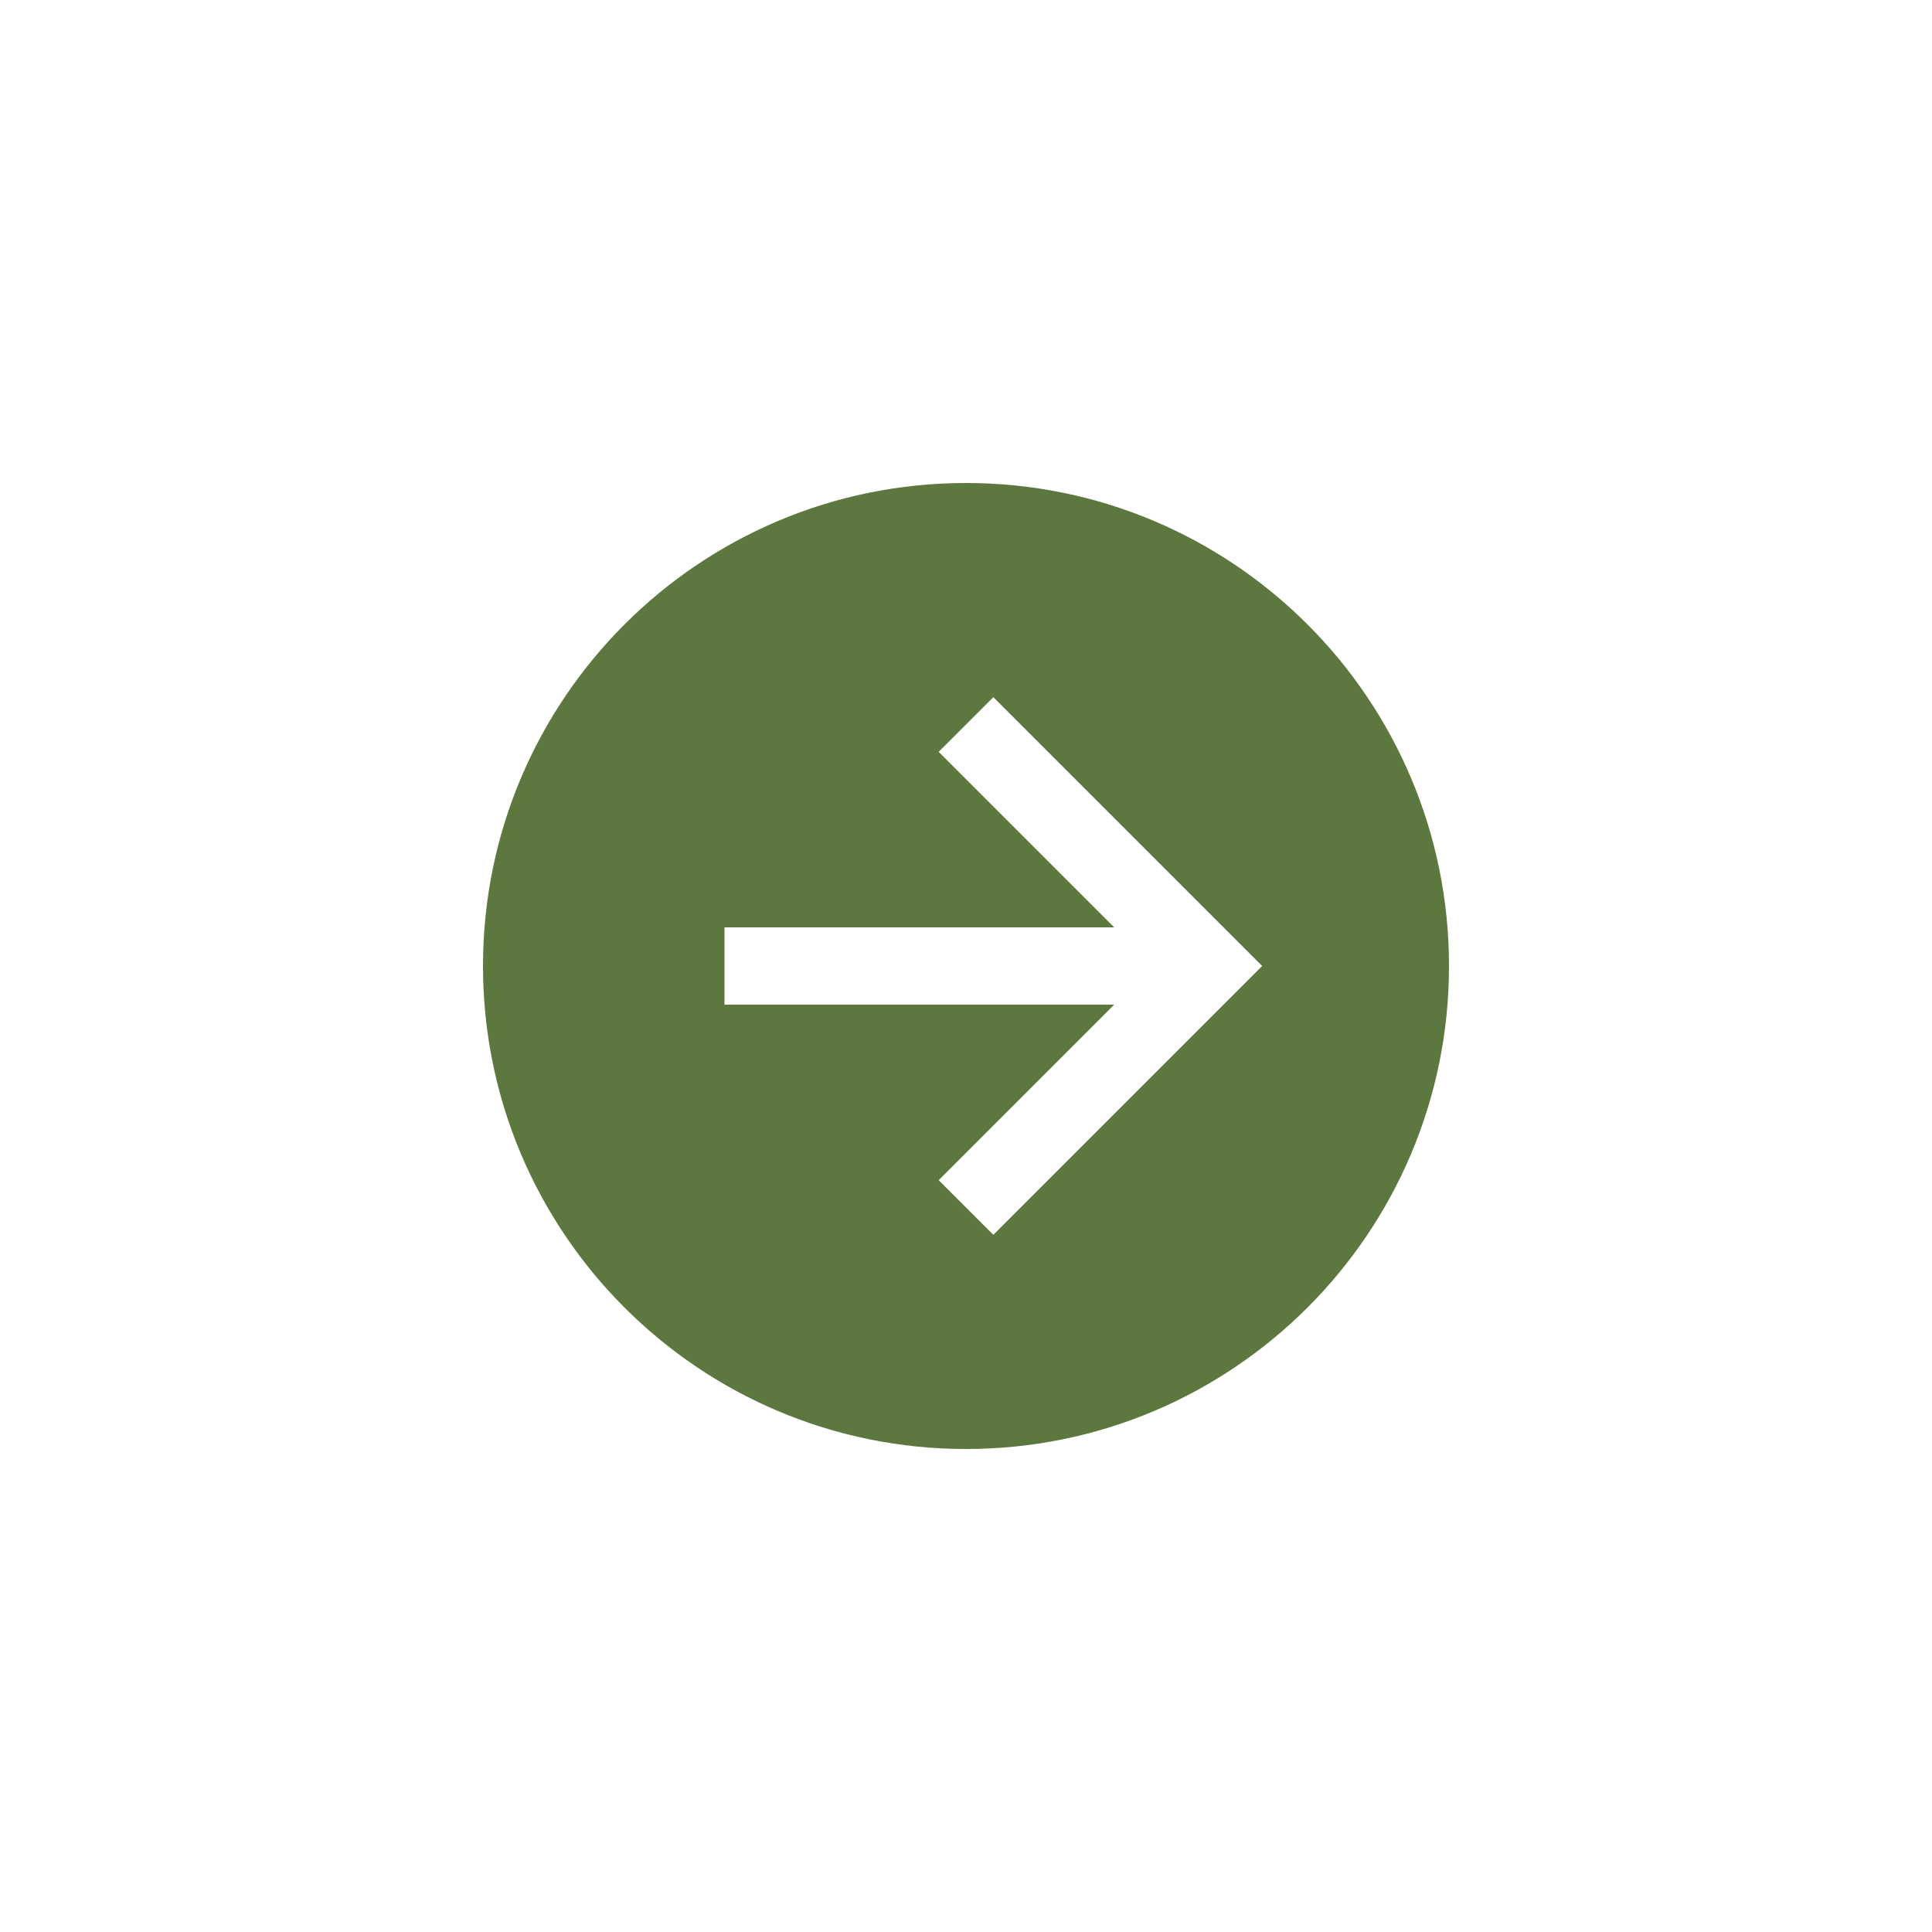
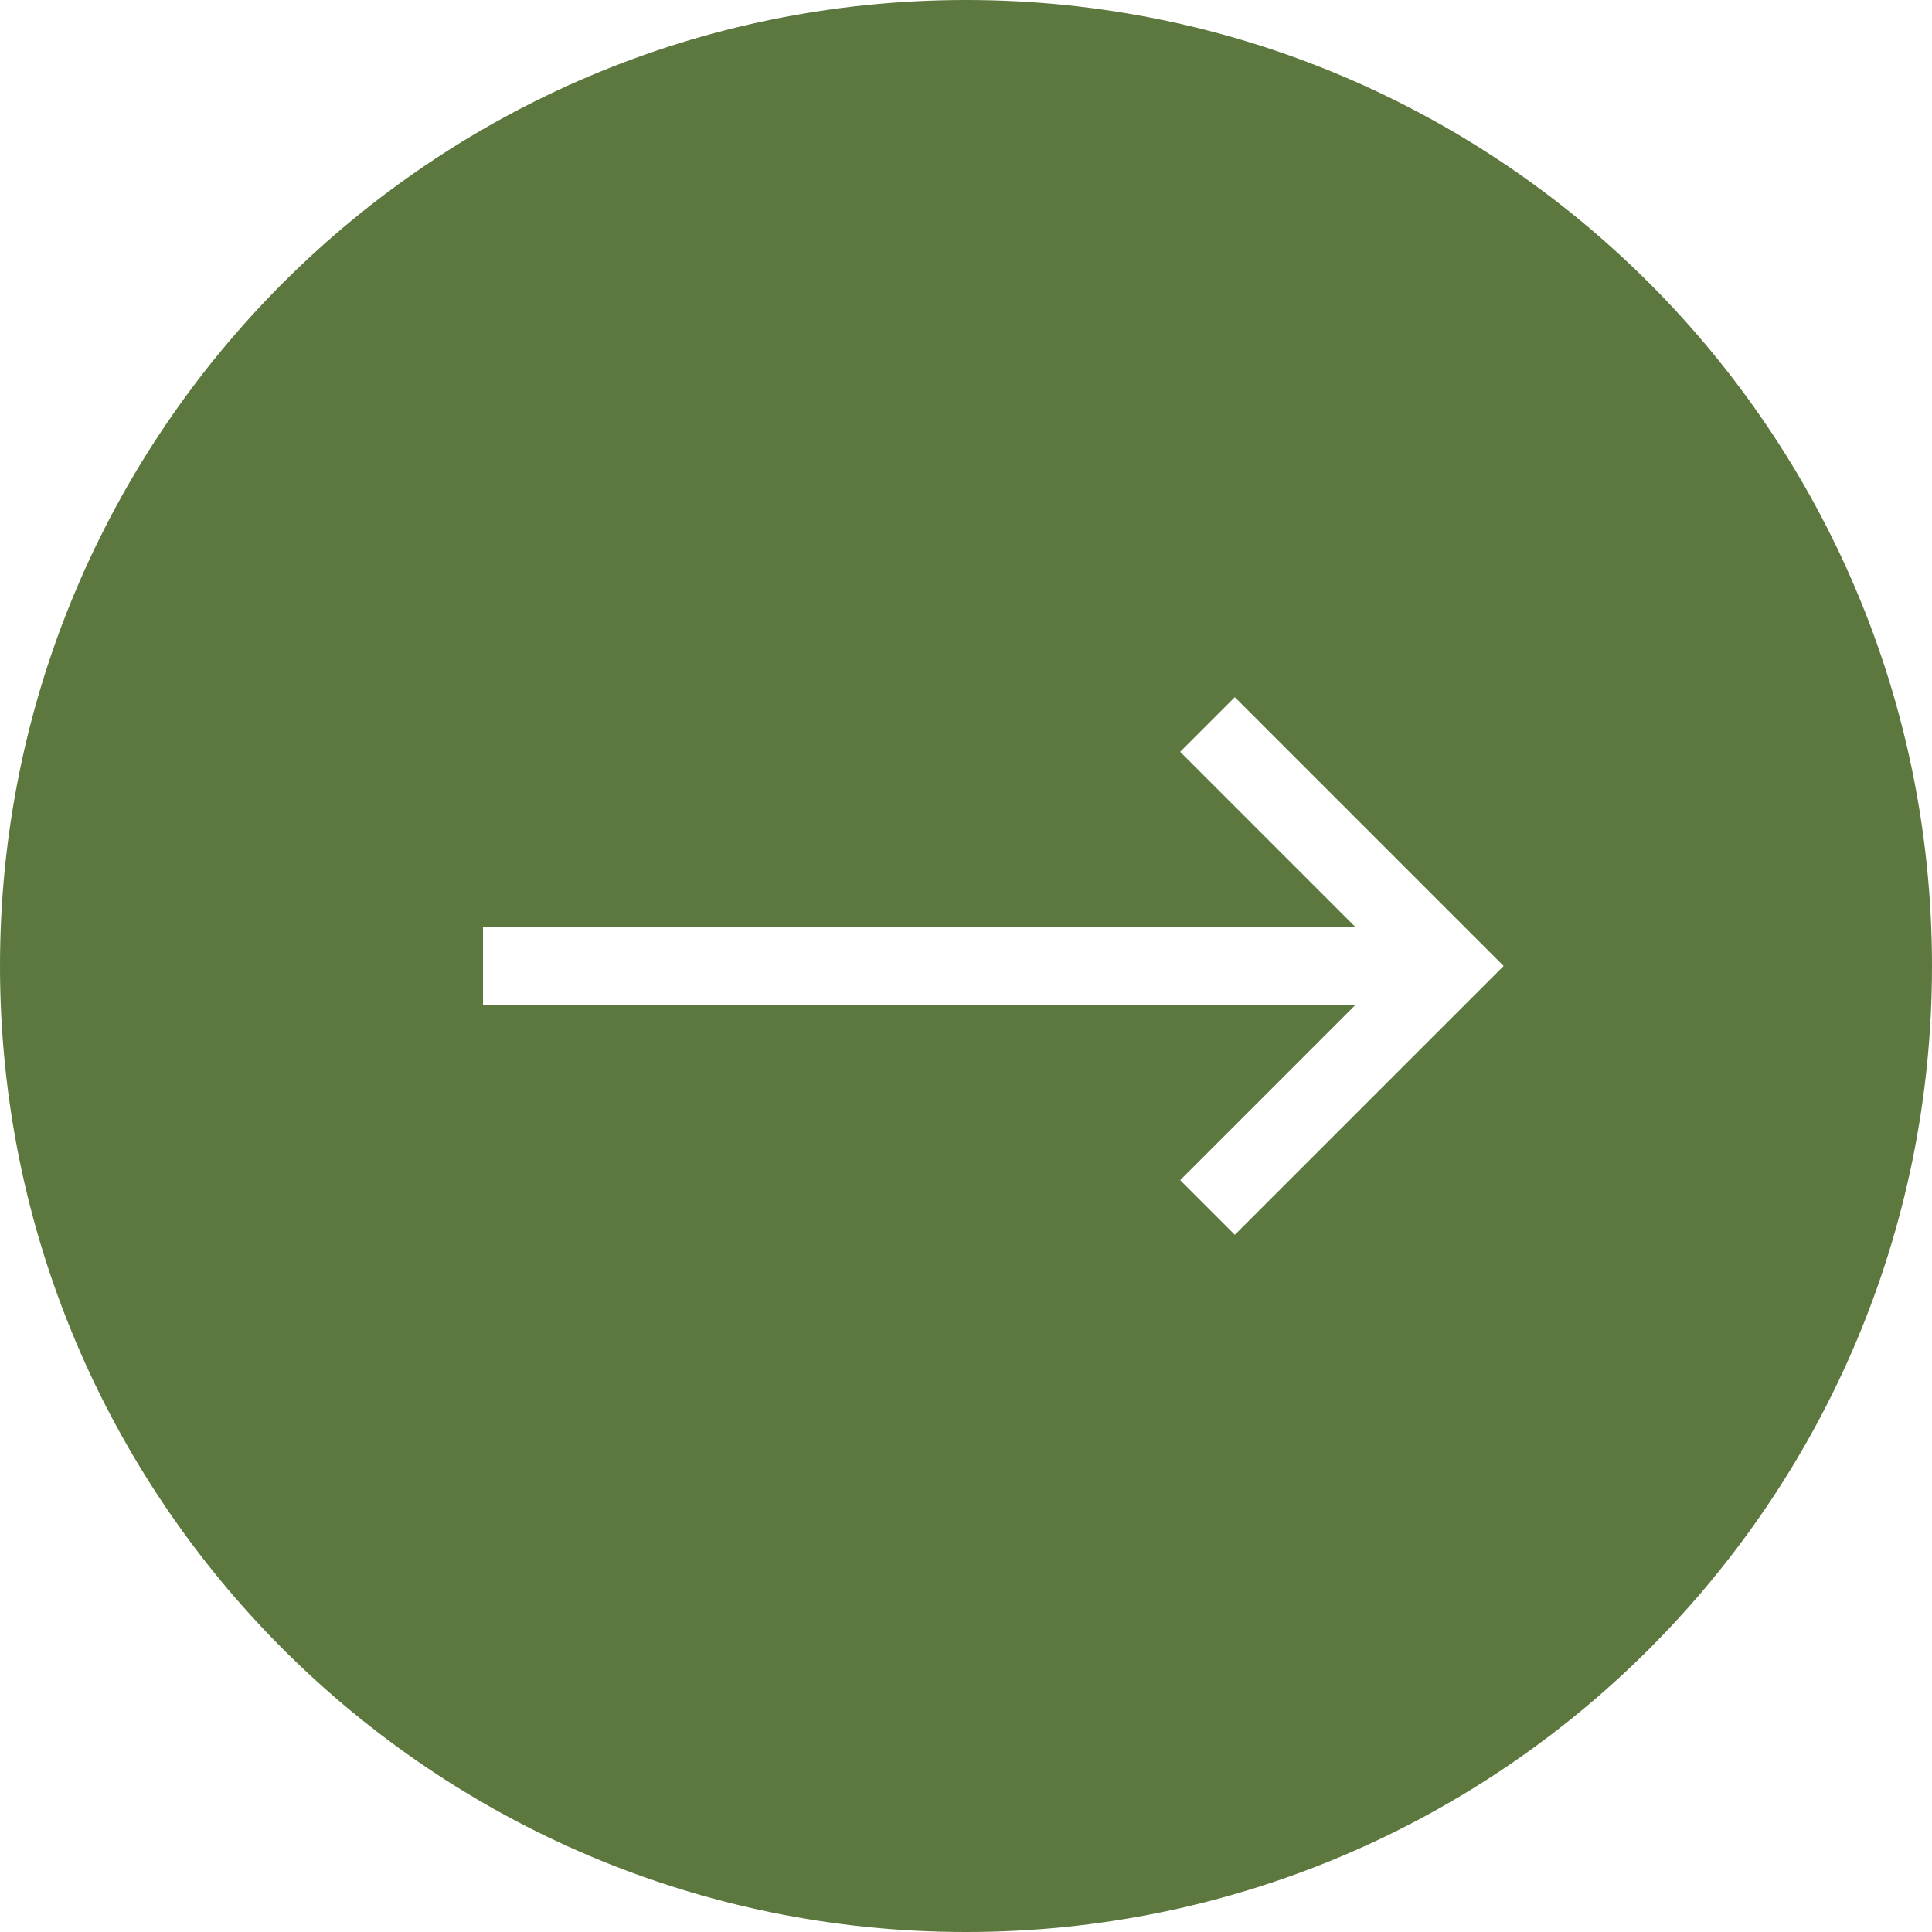
<svg xmlns="http://www.w3.org/2000/svg" viewBox="0 0 200 200" width="100" height="100" preserveAspectRatio="xMidYMid meet">
-   <circle id="mycircle" cx="100" cy="100" r="50" fill="#5d783e" />
-   <line x1="75" y1="100" x2="125" y2="100" style="stroke:rgb(255,255,255);stroke-width:8" />
-   <polyline points="100,75 125,100 100,125" fill="none" stroke="black" style="stroke:rgb(255,255,255);stroke-width:8" />
+   <circle id="mycircle" cx="100" cy="100" r="100" fill="#5d783e" />
+   <line x1="50" y1="100" x2="150" y2="100" style="stroke:rgb(255,255,255);stroke-width:8" />
+   <polyline points="125,75 150,100 125,125" fill="none" stroke="black" style="stroke:rgb(255,255,255);stroke-width:8" />
</svg>
